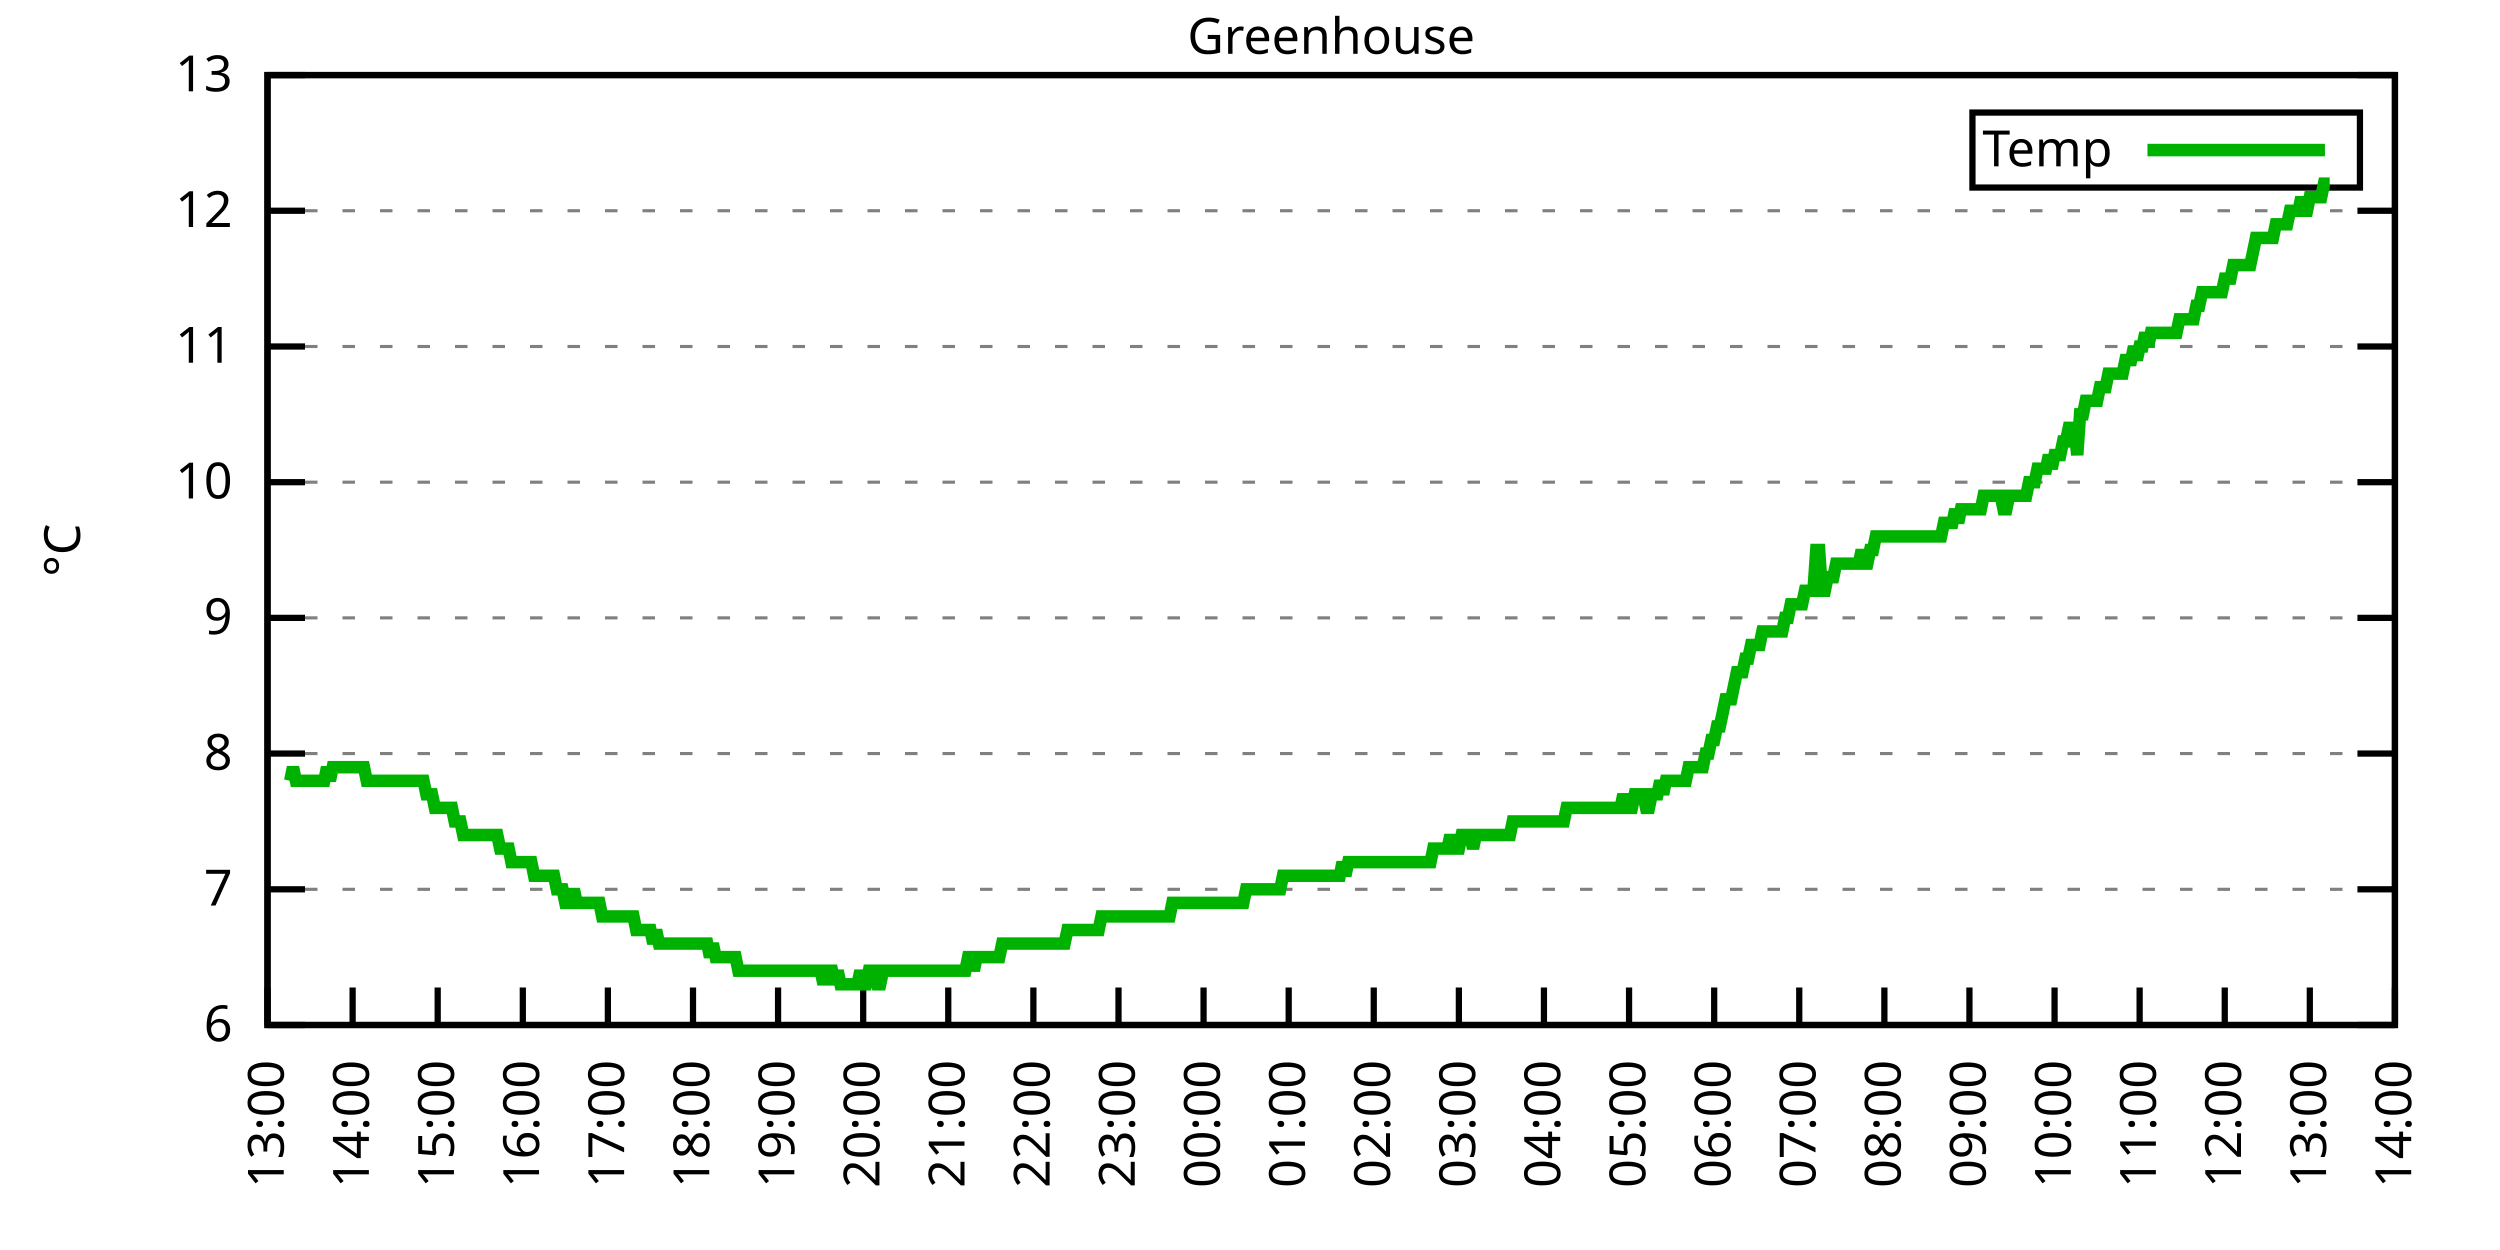
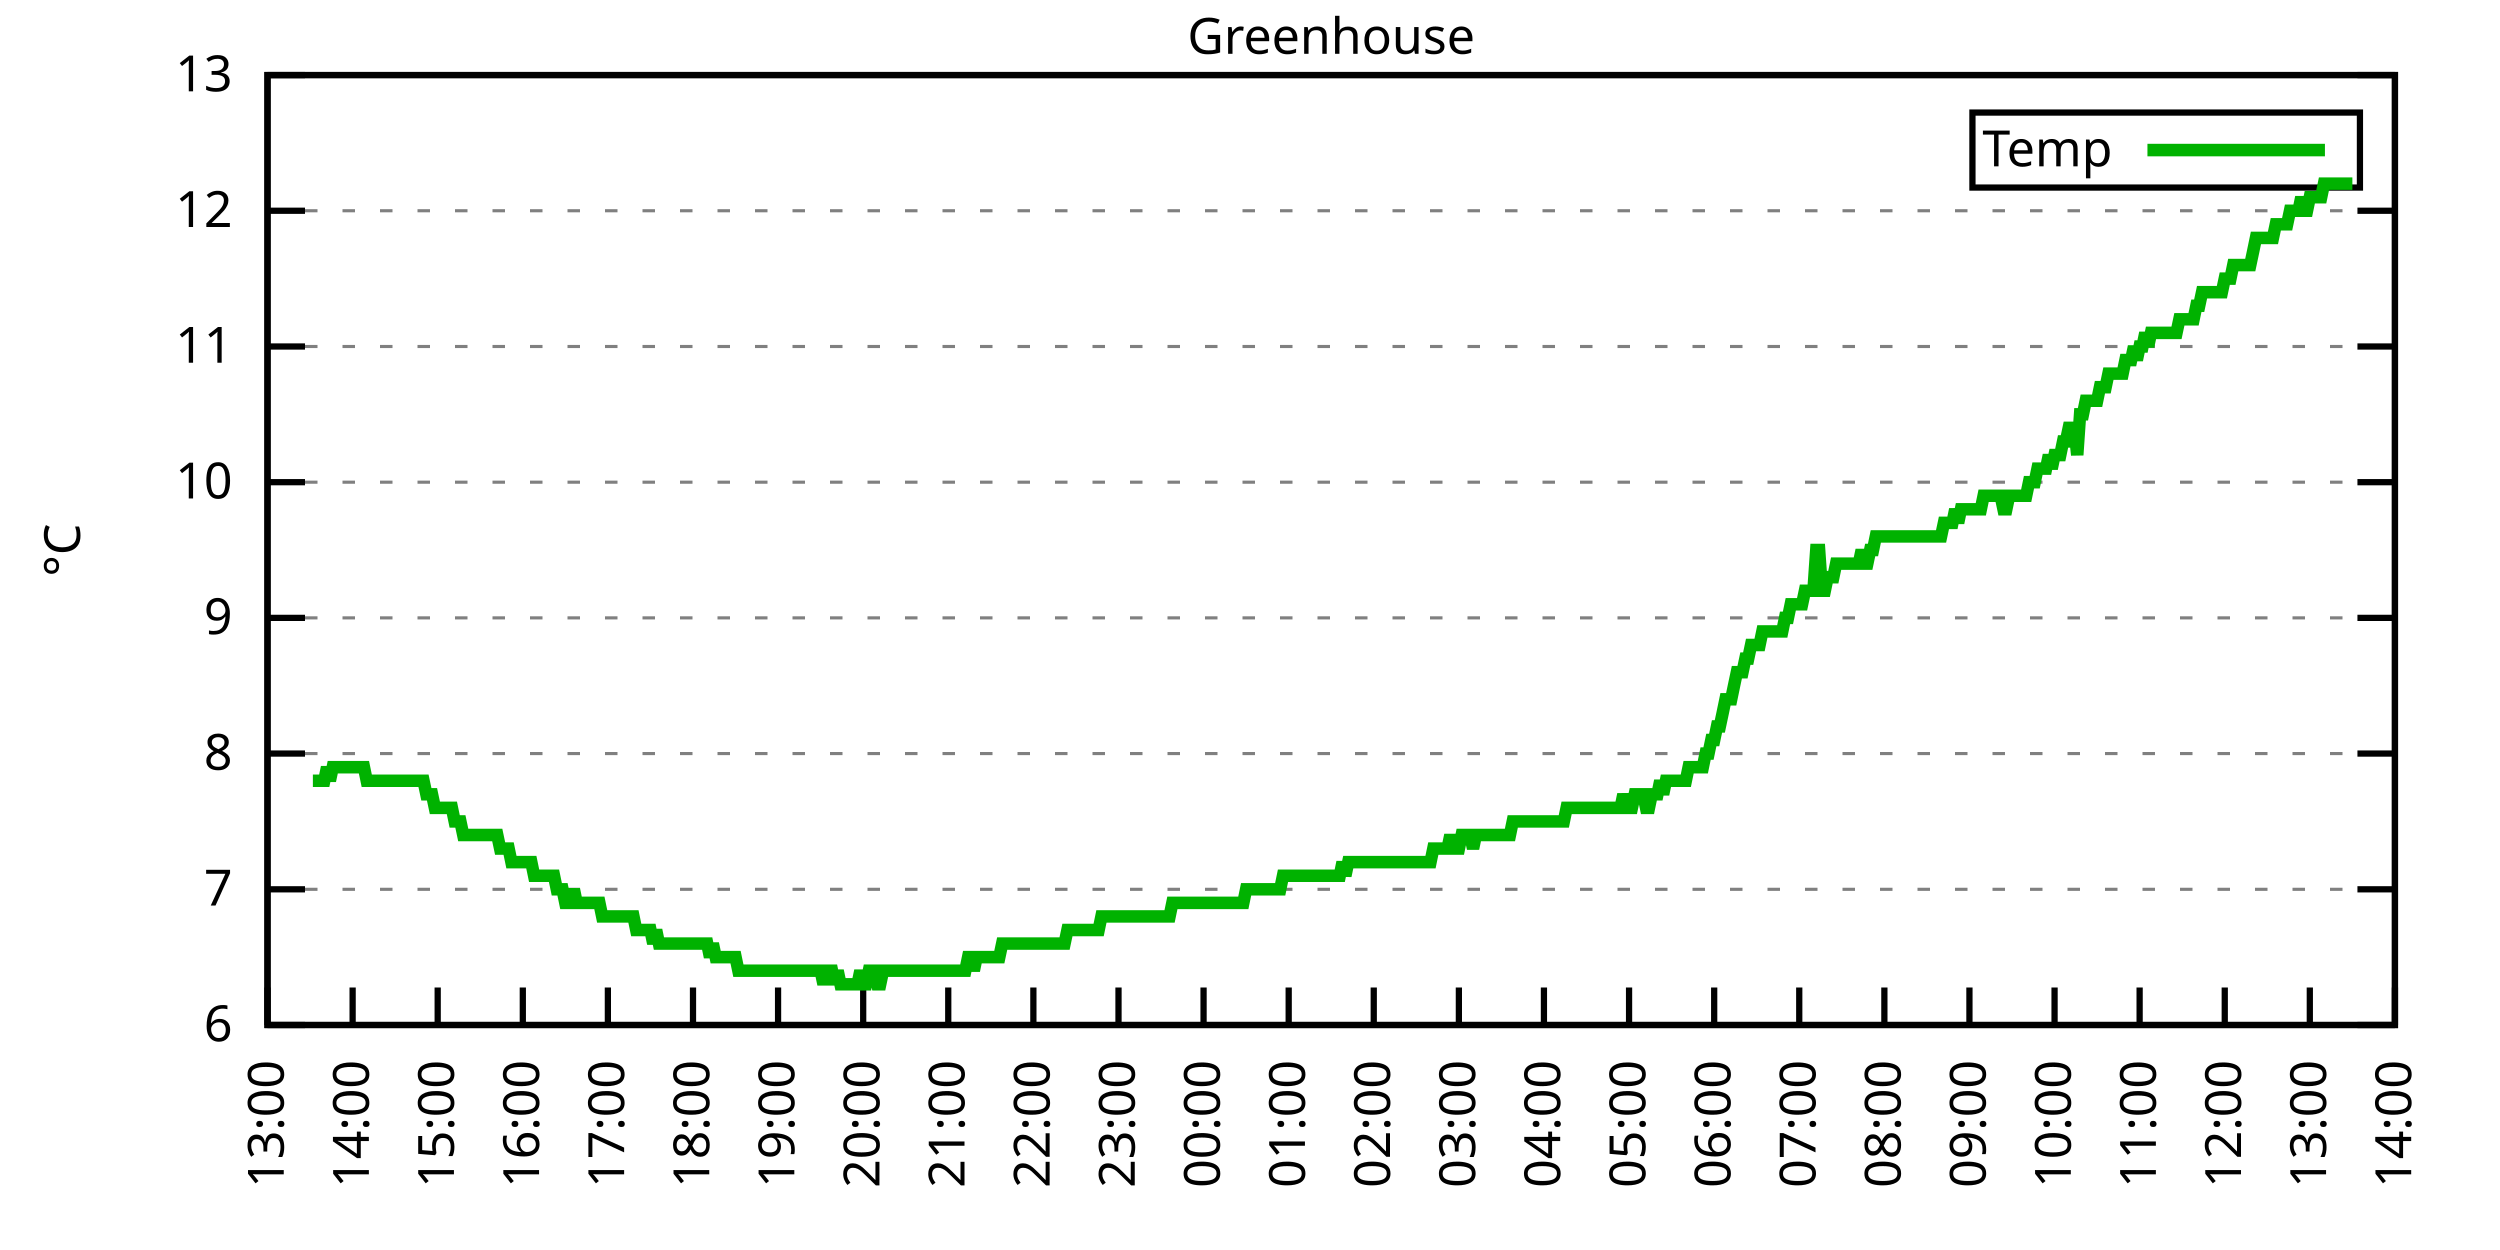
<svg xmlns="http://www.w3.org/2000/svg" xmlns:xlink="http://www.w3.org/1999/xlink" width="400" height="200" viewBox="0 0 400 200">
  <g id="gnuplot_canvas">
    <rect x="0" y="0" width="400" height="200" fill="none" />
    <defs>
      <circle id="gpDot" r="0.5" stroke-width="0.5" stroke="currentColor" />
      <path id="gpPt0" stroke-width="0.333" stroke="currentColor" d="M-1,0 h2 M0,-1 v2" />
      <path id="gpPt1" stroke-width="0.333" stroke="currentColor" d="M-1,-1 L1,1 M1,-1 L-1,1" />
      <path id="gpPt2" stroke-width="0.333" stroke="currentColor" d="M-1,0 L1,0 M0,-1 L0,1 M-1,-1 L1,1 M-1,1 L1,-1" />
      <rect id="gpPt3" stroke-width="0.333" stroke="currentColor" x="-1" y="-1" width="2" height="2" />
      <rect id="gpPt4" stroke-width="0.333" stroke="currentColor" fill="currentColor" x="-1" y="-1" width="2" height="2" />
      <circle id="gpPt5" stroke-width="0.333" stroke="currentColor" cx="0" cy="0" r="1" />
      <use xlink:href="#gpPt5" id="gpPt6" fill="currentColor" stroke="none" />
      <path id="gpPt7" stroke-width="0.333" stroke="currentColor" d="M0,-1.33 L-1.33,0.67 L1.33,0.67 z" />
      <use xlink:href="#gpPt7" id="gpPt8" fill="currentColor" stroke="none" />
      <use xlink:href="#gpPt7" id="gpPt9" stroke="currentColor" transform="rotate(180)" />
      <use xlink:href="#gpPt9" id="gpPt10" fill="currentColor" stroke="none" />
      <use xlink:href="#gpPt3" id="gpPt11" stroke="currentColor" transform="rotate(45)" />
      <use xlink:href="#gpPt11" id="gpPt12" fill="currentColor" stroke="none" />
      <path id="gpPt13" stroke-width="0.333" stroke="currentColor" d="M0,1.330 L1.265,0.411 L0.782,-1.067 L-0.782,-1.076 L-1.265,0.411 z" />
      <use xlink:href="#gpPt13" id="gpPt14" fill="currentColor" stroke="none" />
      <filter id="textbox" filterUnits="objectBoundingBox" x="0" y="0" height="1" width="1">
        <feFlood flood-color="white" flood-opacity="1" result="bgnd" />
        <feComposite in="SourceGraphic" in2="bgnd" operator="atop" />
      </filter>
      <filter id="greybox" filterUnits="objectBoundingBox" x="0" y="0" height="1" width="1">
        <feFlood flood-color="lightgrey" flood-opacity="1" result="grey" />
        <feComposite in="SourceGraphic" in2="grey" operator="atop" />
      </filter>
    </defs>
    <g fill="none" color="white" stroke="currentColor" stroke-width="1.00" stroke-linecap="butt" stroke-linejoin="miter">
</g>
    <g fill="none" color="black" stroke="currentColor" stroke-width="1.00" stroke-linecap="butt" stroke-linejoin="miter">
      <g stroke="none" shape-rendering="crispEdges">
        <polygon fill="rgb(255, 255, 255)" points="42.80,164.00 383.18,164.00 383.18,12.02 42.80,12.02 " />
      </g>
    </g>
    <g fill="none" color="black" stroke="currentColor" stroke-width="1.00" stroke-linecap="butt" stroke-linejoin="miter">
</g>
    <g fill="none" color="black" stroke="black" stroke-width="0.50" stroke-linecap="butt" stroke-linejoin="miter">
</g>
    <g fill="none" color="gray" stroke="currentColor" stroke-width="0.50" stroke-linecap="butt" stroke-linejoin="miter">
      <path stroke="gray" stroke-dasharray="2,4" class="gridline" d="M42.80,164.00 L383.19,164.00  " />
    </g>
    <g fill="none" color="gray" stroke="gray" stroke-width="1.00" stroke-linecap="butt" stroke-linejoin="miter">
</g>
    <g fill="none" color="black" stroke="currentColor" stroke-width="1.00" stroke-linecap="butt" stroke-linejoin="miter">
      <path stroke="black" d="M42.80,164.00 L48.80,164.00 M383.19,164.00 L377.19,164.00  " />
      <g transform="translate(37.20,166.60)" stroke="none" fill="black" font-family="Sans" font-size="8.00" text-anchor="end">
        <text>
          <tspan font-family="Sans"> 6</tspan>
        </text>
      </g>
    </g>
    <g fill="none" color="black" stroke="currentColor" stroke-width="1.00" stroke-linecap="butt" stroke-linejoin="miter">
</g>
    <g fill="none" color="black" stroke="black" stroke-width="0.50" stroke-linecap="butt" stroke-linejoin="miter">
</g>
    <g fill="none" color="gray" stroke="currentColor" stroke-width="0.50" stroke-linecap="butt" stroke-linejoin="miter">
      <path stroke="gray" stroke-dasharray="2,4" class="gridline" d="M42.80,142.29 L383.19,142.29  " />
    </g>
    <g fill="none" color="gray" stroke="gray" stroke-width="1.00" stroke-linecap="butt" stroke-linejoin="miter">
</g>
    <g fill="none" color="black" stroke="currentColor" stroke-width="1.00" stroke-linecap="butt" stroke-linejoin="miter">
      <path stroke="black" d="M42.80,142.29 L48.80,142.29 M383.19,142.29 L377.19,142.29  " />
      <g transform="translate(37.20,144.89)" stroke="none" fill="black" font-family="Sans" font-size="8.00" text-anchor="end">
        <text>
          <tspan font-family="Sans"> 7</tspan>
        </text>
      </g>
    </g>
    <g fill="none" color="black" stroke="currentColor" stroke-width="1.00" stroke-linecap="butt" stroke-linejoin="miter">
</g>
    <g fill="none" color="black" stroke="black" stroke-width="0.50" stroke-linecap="butt" stroke-linejoin="miter">
</g>
    <g fill="none" color="gray" stroke="currentColor" stroke-width="0.50" stroke-linecap="butt" stroke-linejoin="miter">
      <path stroke="gray" stroke-dasharray="2,4" class="gridline" d="M42.80,120.57 L383.19,120.57  " />
    </g>
    <g fill="none" color="gray" stroke="gray" stroke-width="1.00" stroke-linecap="butt" stroke-linejoin="miter">
</g>
    <g fill="none" color="black" stroke="currentColor" stroke-width="1.00" stroke-linecap="butt" stroke-linejoin="miter">
      <path stroke="black" d="M42.80,120.57 L48.80,120.57 M383.19,120.57 L377.19,120.57  " />
      <g transform="translate(37.20,123.17)" stroke="none" fill="black" font-family="Sans" font-size="8.00" text-anchor="end">
        <text>
          <tspan font-family="Sans"> 8</tspan>
        </text>
      </g>
    </g>
    <g fill="none" color="black" stroke="currentColor" stroke-width="1.00" stroke-linecap="butt" stroke-linejoin="miter">
</g>
    <g fill="none" color="black" stroke="black" stroke-width="0.50" stroke-linecap="butt" stroke-linejoin="miter">
</g>
    <g fill="none" color="gray" stroke="currentColor" stroke-width="0.50" stroke-linecap="butt" stroke-linejoin="miter">
      <path stroke="gray" stroke-dasharray="2,4" class="gridline" d="M42.80,98.86 L383.19,98.86  " />
    </g>
    <g fill="none" color="gray" stroke="gray" stroke-width="1.00" stroke-linecap="butt" stroke-linejoin="miter">
</g>
    <g fill="none" color="black" stroke="currentColor" stroke-width="1.00" stroke-linecap="butt" stroke-linejoin="miter">
      <path stroke="black" d="M42.80,98.86 L48.80,98.86 M383.19,98.86 L377.19,98.86  " />
      <g transform="translate(37.20,101.46)" stroke="none" fill="black" font-family="Sans" font-size="8.00" text-anchor="end">
        <text>
          <tspan font-family="Sans"> 9</tspan>
        </text>
      </g>
    </g>
    <g fill="none" color="black" stroke="currentColor" stroke-width="1.00" stroke-linecap="butt" stroke-linejoin="miter">
</g>
    <g fill="none" color="black" stroke="black" stroke-width="0.50" stroke-linecap="butt" stroke-linejoin="miter">
</g>
    <g fill="none" color="gray" stroke="currentColor" stroke-width="0.50" stroke-linecap="butt" stroke-linejoin="miter">
      <path stroke="gray" stroke-dasharray="2,4" class="gridline" d="M42.80,77.15 L383.19,77.15  " />
    </g>
    <g fill="none" color="gray" stroke="gray" stroke-width="1.00" stroke-linecap="butt" stroke-linejoin="miter">
</g>
    <g fill="none" color="black" stroke="currentColor" stroke-width="1.00" stroke-linecap="butt" stroke-linejoin="miter">
      <path stroke="black" d="M42.80,77.15 L48.80,77.15 M383.19,77.15 L377.19,77.15  " />
      <g transform="translate(37.20,79.75)" stroke="none" fill="black" font-family="Sans" font-size="8.00" text-anchor="end">
        <text>
          <tspan font-family="Sans"> 10</tspan>
        </text>
      </g>
    </g>
    <g fill="none" color="black" stroke="currentColor" stroke-width="1.00" stroke-linecap="butt" stroke-linejoin="miter">
</g>
    <g fill="none" color="black" stroke="black" stroke-width="0.50" stroke-linecap="butt" stroke-linejoin="miter">
</g>
    <g fill="none" color="gray" stroke="currentColor" stroke-width="0.50" stroke-linecap="butt" stroke-linejoin="miter">
      <path stroke="gray" stroke-dasharray="2,4" class="gridline" d="M42.80,55.44 L383.19,55.44  " />
    </g>
    <g fill="none" color="gray" stroke="gray" stroke-width="1.00" stroke-linecap="butt" stroke-linejoin="miter">
</g>
    <g fill="none" color="black" stroke="currentColor" stroke-width="1.00" stroke-linecap="butt" stroke-linejoin="miter">
      <path stroke="black" d="M42.80,55.44 L48.80,55.44 M383.19,55.44 L377.19,55.44  " />
      <g transform="translate(37.20,58.04)" stroke="none" fill="black" font-family="Sans" font-size="8.00" text-anchor="end">
        <text>
          <tspan font-family="Sans"> 11</tspan>
        </text>
      </g>
    </g>
    <g fill="none" color="black" stroke="currentColor" stroke-width="1.00" stroke-linecap="butt" stroke-linejoin="miter">
</g>
    <g fill="none" color="black" stroke="black" stroke-width="0.50" stroke-linecap="butt" stroke-linejoin="miter">
</g>
    <g fill="none" color="gray" stroke="currentColor" stroke-width="0.50" stroke-linecap="butt" stroke-linejoin="miter">
      <path stroke="gray" stroke-dasharray="2,4" class="gridline" d="M42.80,33.72 L383.19,33.72  " />
    </g>
    <g fill="none" color="gray" stroke="gray" stroke-width="1.00" stroke-linecap="butt" stroke-linejoin="miter">
</g>
    <g fill="none" color="black" stroke="currentColor" stroke-width="1.00" stroke-linecap="butt" stroke-linejoin="miter">
      <path stroke="black" d="M42.80,33.72 L48.80,33.72 M383.19,33.72 L377.19,33.72  " />
      <g transform="translate(37.20,36.32)" stroke="none" fill="black" font-family="Sans" font-size="8.00" text-anchor="end">
        <text>
          <tspan font-family="Sans"> 12</tspan>
        </text>
      </g>
    </g>
    <g fill="none" color="black" stroke="currentColor" stroke-width="1.00" stroke-linecap="butt" stroke-linejoin="miter">
</g>
    <g fill="none" color="black" stroke="black" stroke-width="0.50" stroke-linecap="butt" stroke-linejoin="miter">
</g>
    <g fill="none" color="gray" stroke="currentColor" stroke-width="0.50" stroke-linecap="butt" stroke-linejoin="miter">
      <path stroke="gray" stroke-dasharray="2,4" class="gridline" d="M42.80,12.01 L383.19,12.01  " />
    </g>
    <g fill="none" color="gray" stroke="gray" stroke-width="1.00" stroke-linecap="butt" stroke-linejoin="miter">
</g>
    <g fill="none" color="black" stroke="currentColor" stroke-width="1.00" stroke-linecap="butt" stroke-linejoin="miter">
      <path stroke="black" d="M42.80,12.01 L48.80,12.01 M383.19,12.01 L377.19,12.01  " />
      <g transform="translate(37.20,14.61)" stroke="none" fill="black" font-family="Sans" font-size="8.00" text-anchor="end">
        <text>
          <tspan font-family="Sans"> 13</tspan>
        </text>
      </g>
    </g>
    <g fill="none" color="black" stroke="currentColor" stroke-width="1.00" stroke-linecap="butt" stroke-linejoin="miter">
      <path stroke="black" d="M42.80,164.00 L42.80,158.00  " />
      <g transform="translate(45.40,169.60) rotate(270.00)" stroke="none" fill="black" font-family="Sans" font-size="8.00" text-anchor="end">
        <text>
          <tspan font-family="Sans">13:00</tspan>
        </text>
      </g>
    </g>
    <g fill="none" color="black" stroke="currentColor" stroke-width="1.00" stroke-linecap="butt" stroke-linejoin="miter">
      <path stroke="black" d="M56.42,164.00 L56.42,158.00  " />
      <g transform="translate(59.02,169.60) rotate(270.00)" stroke="none" fill="black" font-family="Sans" font-size="8.00" text-anchor="end">
        <text>
          <tspan font-family="Sans">14:00</tspan>
        </text>
      </g>
    </g>
    <g fill="none" color="black" stroke="currentColor" stroke-width="1.00" stroke-linecap="butt" stroke-linejoin="miter">
      <path stroke="black" d="M70.03,164.00 L70.03,158.00  " />
      <g transform="translate(72.63,169.60) rotate(270.00)" stroke="none" fill="black" font-family="Sans" font-size="8.00" text-anchor="end">
        <text>
          <tspan font-family="Sans">15:00</tspan>
        </text>
      </g>
    </g>
    <g fill="none" color="black" stroke="currentColor" stroke-width="1.00" stroke-linecap="butt" stroke-linejoin="miter">
      <path stroke="black" d="M83.65,164.00 L83.65,158.00  " />
      <g transform="translate(86.25,169.60) rotate(270.00)" stroke="none" fill="black" font-family="Sans" font-size="8.00" text-anchor="end">
        <text>
          <tspan font-family="Sans">16:00</tspan>
        </text>
      </g>
    </g>
    <g fill="none" color="black" stroke="currentColor" stroke-width="1.00" stroke-linecap="butt" stroke-linejoin="miter">
      <path stroke="black" d="M97.26,164.00 L97.26,158.00  " />
      <g transform="translate(99.86,169.60) rotate(270.00)" stroke="none" fill="black" font-family="Sans" font-size="8.00" text-anchor="end">
        <text>
          <tspan font-family="Sans">17:00</tspan>
        </text>
      </g>
    </g>
    <g fill="none" color="black" stroke="currentColor" stroke-width="1.00" stroke-linecap="butt" stroke-linejoin="miter">
      <path stroke="black" d="M110.88,164.00 L110.88,158.00  " />
      <g transform="translate(113.48,169.60) rotate(270.00)" stroke="none" fill="black" font-family="Sans" font-size="8.00" text-anchor="end">
        <text>
          <tspan font-family="Sans">18:00</tspan>
        </text>
      </g>
    </g>
    <g fill="none" color="black" stroke="currentColor" stroke-width="1.00" stroke-linecap="butt" stroke-linejoin="miter">
      <path stroke="black" d="M124.49,164.00 L124.49,158.00  " />
      <g transform="translate(127.09,169.60) rotate(270.00)" stroke="none" fill="black" font-family="Sans" font-size="8.00" text-anchor="end">
        <text>
          <tspan font-family="Sans">19:00</tspan>
        </text>
      </g>
    </g>
    <g fill="none" color="black" stroke="currentColor" stroke-width="1.00" stroke-linecap="butt" stroke-linejoin="miter">
      <path stroke="black" d="M138.11,164.00 L138.11,158.00  " />
      <g transform="translate(140.71,169.60) rotate(270.00)" stroke="none" fill="black" font-family="Sans" font-size="8.00" text-anchor="end">
        <text>
          <tspan font-family="Sans">20:00</tspan>
        </text>
      </g>
    </g>
    <g fill="none" color="black" stroke="currentColor" stroke-width="1.00" stroke-linecap="butt" stroke-linejoin="miter">
      <path stroke="black" d="M151.72,164.00 L151.72,158.00  " />
      <g transform="translate(154.32,169.60) rotate(270.00)" stroke="none" fill="black" font-family="Sans" font-size="8.00" text-anchor="end">
        <text>
          <tspan font-family="Sans">21:00</tspan>
        </text>
      </g>
    </g>
    <g fill="none" color="black" stroke="currentColor" stroke-width="1.00" stroke-linecap="butt" stroke-linejoin="miter">
      <path stroke="black" d="M165.34,164.00 L165.34,158.00  " />
      <g transform="translate(167.94,169.60) rotate(270.00)" stroke="none" fill="black" font-family="Sans" font-size="8.00" text-anchor="end">
        <text>
          <tspan font-family="Sans">22:00</tspan>
        </text>
      </g>
    </g>
    <g fill="none" color="black" stroke="currentColor" stroke-width="1.00" stroke-linecap="butt" stroke-linejoin="miter">
      <path stroke="black" d="M178.96,164.00 L178.96,158.00  " />
      <g transform="translate(181.56,169.60) rotate(270.00)" stroke="none" fill="black" font-family="Sans" font-size="8.00" text-anchor="end">
        <text>
          <tspan font-family="Sans">23:00</tspan>
        </text>
      </g>
    </g>
    <g fill="none" color="black" stroke="currentColor" stroke-width="1.00" stroke-linecap="butt" stroke-linejoin="miter">
      <path stroke="black" d="M192.57,164.00 L192.57,158.00  " />
      <g transform="translate(195.17,169.60) rotate(270.00)" stroke="none" fill="black" font-family="Sans" font-size="8.00" text-anchor="end">
        <text>
          <tspan font-family="Sans">00:00</tspan>
        </text>
      </g>
    </g>
    <g fill="none" color="black" stroke="currentColor" stroke-width="1.00" stroke-linecap="butt" stroke-linejoin="miter">
      <path stroke="black" d="M206.19,164.00 L206.19,158.00  " />
      <g transform="translate(208.79,169.60) rotate(270.00)" stroke="none" fill="black" font-family="Sans" font-size="8.00" text-anchor="end">
        <text>
          <tspan font-family="Sans">01:00</tspan>
        </text>
      </g>
    </g>
    <g fill="none" color="black" stroke="currentColor" stroke-width="1.00" stroke-linecap="butt" stroke-linejoin="miter">
      <path stroke="black" d="M219.80,164.00 L219.80,158.00  " />
      <g transform="translate(222.40,169.60) rotate(270.00)" stroke="none" fill="black" font-family="Sans" font-size="8.00" text-anchor="end">
        <text>
          <tspan font-family="Sans">02:00</tspan>
        </text>
      </g>
    </g>
    <g fill="none" color="black" stroke="currentColor" stroke-width="1.00" stroke-linecap="butt" stroke-linejoin="miter">
      <path stroke="black" d="M233.42,164.00 L233.42,158.00  " />
      <g transform="translate(236.02,169.60) rotate(270.00)" stroke="none" fill="black" font-family="Sans" font-size="8.00" text-anchor="end">
        <text>
          <tspan font-family="Sans">03:00</tspan>
        </text>
      </g>
    </g>
    <g fill="none" color="black" stroke="currentColor" stroke-width="1.00" stroke-linecap="butt" stroke-linejoin="miter">
      <path stroke="black" d="M247.03,164.00 L247.03,158.00  " />
      <g transform="translate(249.63,169.60) rotate(270.00)" stroke="none" fill="black" font-family="Sans" font-size="8.00" text-anchor="end">
        <text>
          <tspan font-family="Sans">04:00</tspan>
        </text>
      </g>
    </g>
    <g fill="none" color="black" stroke="currentColor" stroke-width="1.00" stroke-linecap="butt" stroke-linejoin="miter">
      <path stroke="black" d="M260.65,164.00 L260.65,158.00  " />
      <g transform="translate(263.25,169.60) rotate(270.00)" stroke="none" fill="black" font-family="Sans" font-size="8.00" text-anchor="end">
        <text>
          <tspan font-family="Sans">05:00</tspan>
        </text>
      </g>
    </g>
    <g fill="none" color="black" stroke="currentColor" stroke-width="1.00" stroke-linecap="butt" stroke-linejoin="miter">
      <path stroke="black" d="M274.27,164.00 L274.27,158.00  " />
      <g transform="translate(276.87,169.60) rotate(270.00)" stroke="none" fill="black" font-family="Sans" font-size="8.00" text-anchor="end">
        <text>
          <tspan font-family="Sans">06:00</tspan>
        </text>
      </g>
    </g>
    <g fill="none" color="black" stroke="currentColor" stroke-width="1.00" stroke-linecap="butt" stroke-linejoin="miter">
      <path stroke="black" d="M287.88,164.00 L287.88,158.00  " />
      <g transform="translate(290.48,169.60) rotate(270.00)" stroke="none" fill="black" font-family="Sans" font-size="8.00" text-anchor="end">
        <text>
          <tspan font-family="Sans">07:00</tspan>
        </text>
      </g>
    </g>
    <g fill="none" color="black" stroke="currentColor" stroke-width="1.00" stroke-linecap="butt" stroke-linejoin="miter">
      <path stroke="black" d="M301.50,164.00 L301.50,158.00  " />
      <g transform="translate(304.10,169.60) rotate(270.00)" stroke="none" fill="black" font-family="Sans" font-size="8.00" text-anchor="end">
        <text>
          <tspan font-family="Sans">08:00</tspan>
        </text>
      </g>
    </g>
    <g fill="none" color="black" stroke="currentColor" stroke-width="1.00" stroke-linecap="butt" stroke-linejoin="miter">
      <path stroke="black" d="M315.11,164.00 L315.11,158.00  " />
      <g transform="translate(317.71,169.60) rotate(270.00)" stroke="none" fill="black" font-family="Sans" font-size="8.00" text-anchor="end">
        <text>
          <tspan font-family="Sans">09:00</tspan>
        </text>
      </g>
    </g>
    <g fill="none" color="black" stroke="currentColor" stroke-width="1.00" stroke-linecap="butt" stroke-linejoin="miter">
      <path stroke="black" d="M328.73,164.00 L328.73,158.00  " />
      <g transform="translate(331.33,169.60) rotate(270.00)" stroke="none" fill="black" font-family="Sans" font-size="8.00" text-anchor="end">
        <text>
          <tspan font-family="Sans">10:00</tspan>
        </text>
      </g>
    </g>
    <g fill="none" color="black" stroke="currentColor" stroke-width="1.00" stroke-linecap="butt" stroke-linejoin="miter">
      <path stroke="black" d="M342.34,164.00 L342.34,158.00  " />
      <g transform="translate(344.94,169.60) rotate(270.00)" stroke="none" fill="black" font-family="Sans" font-size="8.00" text-anchor="end">
        <text>
          <tspan font-family="Sans">11:00</tspan>
        </text>
      </g>
    </g>
    <g fill="none" color="black" stroke="currentColor" stroke-width="1.00" stroke-linecap="butt" stroke-linejoin="miter">
      <path stroke="black" d="M355.96,164.00 L355.96,158.00  " />
      <g transform="translate(358.56,169.60) rotate(270.00)" stroke="none" fill="black" font-family="Sans" font-size="8.00" text-anchor="end">
        <text>
          <tspan font-family="Sans">12:00</tspan>
        </text>
      </g>
    </g>
    <g fill="none" color="black" stroke="currentColor" stroke-width="1.00" stroke-linecap="butt" stroke-linejoin="miter">
      <path stroke="black" d="M369.57,164.00 L369.57,158.00  " />
      <g transform="translate(372.17,169.60) rotate(270.00)" stroke="none" fill="black" font-family="Sans" font-size="8.00" text-anchor="end">
        <text>
          <tspan font-family="Sans">13:00</tspan>
        </text>
      </g>
    </g>
    <g fill="none" color="black" stroke="currentColor" stroke-width="1.00" stroke-linecap="butt" stroke-linejoin="miter">
      <path stroke="black" d="M383.19,164.00 L383.19,158.00  " />
      <g transform="translate(385.79,169.60) rotate(270.00)" stroke="none" fill="black" font-family="Sans" font-size="8.00" text-anchor="end">
        <text>
          <tspan font-family="Sans">14:00</tspan>
        </text>
      </g>
    </g>
    <g fill="none" color="black" stroke="currentColor" stroke-width="1.00" stroke-linecap="butt" stroke-linejoin="miter">
</g>
    <g fill="none" color="black" stroke="currentColor" stroke-width="1.00" stroke-linecap="butt" stroke-linejoin="miter">
      <path stroke="black" d="M42.80,12.01 L42.80,164.00 L383.19,164.00 L383.19,12.01 L42.80,12.01 Z  " />
    </g>
    <g fill="none" color="black" stroke="currentColor" stroke-width="1.00" stroke-linecap="butt" stroke-linejoin="miter">
</g>
    <g fill="none" color="black" stroke="currentColor" stroke-width="1.00" stroke-linecap="butt" stroke-linejoin="miter">
      <path stroke="black" d="M315.59,30.01 L315.59,18.01 L377.59,18.01 L377.59,30.01 L315.59,30.01 Z  " />
    </g>
    <g id="Greenhouse_plot_1">
      <g fill="none" color="white" stroke="black" stroke-width="2.00" stroke-linecap="butt" stroke-linejoin="miter">
</g>
      <g fill="none" color="black" stroke="currentColor" stroke-width="2.00" stroke-linecap="butt" stroke-linejoin="miter">
        <g transform="translate(337.99,26.61)" stroke="none" fill="black" font-family="Sans" font-size="8.00" text-anchor="end">
          <text>
            <tspan font-family="Sans">Temp</tspan>
          </text>
        </g>
      </g>
      <g fill="none" color="black" stroke="currentColor" stroke-width="2.00" stroke-linecap="butt" stroke-linejoin="miter">
-         <path stroke="rgb(  0, 178,   0)" d="M343.59,24.01 L371.99,24.01 M46.43,124.92 L46.88,122.75 L47.34,124.92 L47.79,124.92 L48.25,124.92 L48.70,124.92   L49.15,124.92 L49.61,124.92 L50.06,124.92 L50.52,124.92 L50.97,124.92 L51.42,124.92 L51.88,124.92 L52.33,122.75   L52.78,124.92 L53.24,122.75 L53.69,122.75 L54.15,122.75 L54.60,122.75 L55.05,122.75 L55.51,122.75 L55.96,122.75   L56.42,122.75 L56.87,122.75 L57.32,122.75 L57.78,122.75 L58.23,122.75 L58.68,124.92 L59.14,124.92 L59.59,124.92   L60.05,124.92 L60.50,124.92 L60.95,124.92 L61.41,124.92 L61.86,124.92 L62.32,124.92 L62.77,124.92 L63.22,124.92   L63.68,124.92 L64.13,124.92 L64.58,124.92 L65.04,124.92 L65.49,124.92 L65.95,124.92 L66.40,124.92 L66.85,124.92   L67.31,124.92 L67.76,124.92 L68.22,127.09 L68.67,127.09 L69.12,127.09 L69.58,129.26 L70.03,129.26 L70.49,129.26   L70.94,129.26 L71.39,129.26 L71.85,129.26 L72.30,129.26 L72.75,131.43 L73.21,131.43 L73.66,131.43 L74.12,133.60   L74.57,133.60 L75.02,133.60 L75.48,133.60 L75.93,133.60 L76.39,133.60 L76.84,133.60 L77.29,133.60 L77.75,133.60   L78.20,133.60 L78.65,133.60 L79.11,133.60 L79.56,133.60 L80.02,135.77 L80.47,135.77 L80.92,135.77 L81.38,135.77   L81.83,137.94 L82.29,137.94 L82.74,137.94 L83.19,137.94 L83.65,137.94 L84.10,137.94 L84.55,137.94 L85.01,137.94   L85.46,140.12 L85.92,140.12 L86.37,140.12 L86.82,140.12 L87.28,140.12 L87.73,140.12 L88.19,140.12 L88.64,140.12   L89.09,142.29 L89.55,142.29 L90.00,142.29 L90.45,144.46 L90.91,144.46 L91.36,144.46 L91.82,142.29 L92.27,144.46   L92.72,144.46 L93.18,144.46 L93.63,144.46 L94.09,144.46 L94.54,144.46 L94.99,144.46 L95.45,144.46 L95.90,144.46   L96.35,146.63 L96.81,146.63 L97.26,146.63 L97.72,146.63 L98.17,146.63 L98.62,146.63 L99.08,146.63 L99.53,146.63   L99.99,146.63 L100.44,146.63 L100.89,146.63 L101.35,146.63 L101.80,148.80 L102.25,148.80 L102.71,148.80 L103.16,148.80   L103.62,148.80 L104.07,148.80 L104.52,150.97 L104.98,148.80 L105.43,150.97 L105.89,150.97 L106.34,150.97 L106.79,150.97   L107.25,150.97 L107.70,150.97 L108.15,150.97 L108.61,150.97 L109.06,150.97 L109.52,150.97 L109.97,150.97 L110.42,150.97   L110.88,150.97 L111.33,150.97 L111.79,150.97 L112.24,150.97 L112.69,150.97 L113.15,150.97 L113.60,153.14 L114.05,150.97   L114.51,153.14 L114.96,153.14 L115.42,153.14 L115.87,153.14 L116.32,153.14 L116.78,153.14 L117.23,153.14 L117.69,153.14   L118.14,155.31 L118.59,155.31 L119.05,155.31 L119.50,155.31 L119.96,155.31 L120.41,155.31 L120.86,155.31 L121.32,155.31   L121.77,155.31 L122.22,155.31 L122.68,155.31 L123.13,155.31 L123.59,155.31 L124.04,155.31 L124.49,155.31 L124.95,155.31   L125.40,155.31 L125.86,155.31 L126.31,155.31 L126.76,155.31 L127.22,155.31 L127.67,155.31 L128.12,155.31 L128.58,155.31   L129.03,155.31 L129.49,155.31 L129.94,155.31 L130.39,155.31 L130.85,155.31 L131.30,155.31 L131.76,157.49 L132.21,155.31   L132.66,155.31 L133.12,155.31 L133.57,157.49 L134.02,155.31 L134.48,157.49 L135.39,157.49 L135.84,157.49 L136.29,157.49   L136.75,157.49 L137.20,157.49 L137.66,155.31 L138.11,157.49 L138.56,157.49 L139.02,155.31 L139.47,155.31 L139.92,155.31   L140.38,157.49 L140.83,157.49 L141.29,155.31 L141.74,155.31 L142.19,155.31 L142.65,155.31 L143.10,155.31 L143.56,155.31   L144.01,155.31 L144.46,155.31 L144.92,155.31 L145.37,155.31 L145.82,155.31 L146.28,155.31 L146.73,155.31 L147.19,155.31   L147.64,155.31 L148.09,155.31 L148.55,155.31 L149.00,155.31 L149.46,155.31 L149.91,155.31 L150.36,155.31 L150.82,155.31   L151.27,155.31 L151.72,155.31 L152.18,155.31 L152.63,155.31 L153.09,155.31 L153.54,155.31 L153.99,155.31 L154.45,155.31   L154.90,153.14 L155.36,153.14 L155.81,155.31 L156.26,153.14 L156.72,153.14 L157.17,153.14 L157.62,153.14 L158.08,153.14   L158.53,153.14 L158.99,153.14 L159.44,153.14 L159.89,153.14 L160.35,150.97 L160.80,150.97 L161.26,150.97 L161.71,150.97   L162.16,150.97 L162.62,150.97 L163.07,150.97 L163.52,150.97 L163.98,150.97 L164.43,150.97 L164.89,150.97 L165.34,150.97   L165.79,150.97 L166.25,150.97 L166.70,150.97 L167.16,150.97 L167.61,150.97 L168.06,150.97 L168.52,150.97 L168.97,150.97   L169.43,150.97 L169.88,150.97 L170.33,150.97 L170.79,148.80 L171.24,148.80 L171.69,148.80 L172.15,148.80 L172.60,148.80   L173.06,148.80 L173.51,148.80 L173.96,148.80 L174.42,148.80 L174.87,148.80 L175.33,148.80 L175.78,148.80 L176.23,146.63   L176.69,146.63 L177.14,146.63 L177.59,146.63 L178.05,146.63 L178.50,146.63 L178.96,146.63 L179.41,146.63 L179.86,146.63   L180.32,146.63 L180.77,146.63 L181.23,146.63 L181.68,146.63 L182.13,146.63 L182.59,146.63 L183.04,146.63 L183.49,146.63   L183.95,146.63 L184.40,146.63 L184.86,146.63 L185.31,146.63 L185.76,146.63 L186.22,146.63 L186.67,146.63 L187.13,146.63   L187.58,144.46 L188.03,144.46 L188.49,144.46 L188.94,144.46 L189.39,144.46 L189.85,144.46 L190.30,144.46 L190.76,144.46   L191.21,144.46 L191.66,144.46 L192.12,144.46 L192.57,144.46 L193.03,144.46 L193.48,144.46 L193.93,144.46 L194.39,144.46   L194.84,144.46 L195.29,144.46 L195.75,144.46 L196.20,144.46 L196.66,144.46 L197.11,144.46 L197.56,144.46 L198.02,144.46   L198.47,144.46 L198.93,144.46 L199.38,142.29 L199.83,142.29 L200.29,142.29 L200.74,142.29 L201.19,142.29 L201.65,142.29   L202.10,142.29 L202.56,142.29 L203.01,142.29 L203.46,142.29 L203.92,142.29 L204.37,142.29 L204.83,142.29 L205.28,140.12   L205.73,140.12 L206.19,140.12 L206.64,140.12 L207.09,140.12 L207.55,140.12 L208.00,140.12 L208.46,140.12 L208.91,140.12   L209.36,140.12 L209.82,140.12 L210.27,140.12 L210.73,140.12 L211.18,140.12 L211.63,140.12 L212.09,140.12 L212.54,140.12   L213.00,140.12 L213.45,140.12 L213.90,140.12 L214.36,140.12 L214.81,137.94 L215.26,140.12 L215.72,137.94 L216.17,137.94   L216.63,137.94 L217.08,137.94 L217.53,137.94 L217.99,137.94 L218.44,137.94 L218.90,137.94 L219.35,137.94 L219.80,137.94   L220.26,137.94 L220.71,137.94 L221.16,137.94 L221.62,137.94 L222.07,137.94 L222.53,137.94 L222.98,137.94 L223.43,137.94   L223.89,137.94 L224.34,137.94 L224.80,137.94 L225.25,137.94 L225.70,137.94 L226.16,137.94 L226.61,137.94 L227.06,137.94   L227.52,137.94 L227.97,137.94 L228.43,137.94 L228.88,137.94 L229.33,135.77 L229.79,135.77 L230.24,135.77 L230.70,135.77   L231.15,135.77 L231.60,135.77 L232.06,133.60 L232.51,135.77 L232.96,135.77 L233.42,135.77 L233.87,133.60 L234.33,133.60   L234.78,133.60 L235.23,133.60 L235.69,135.77 L236.14,133.60 L236.60,133.60 L237.05,133.60 L237.50,133.60 L237.96,133.60   L238.41,133.60 L238.86,133.60 L239.32,133.60 L239.77,133.60 L240.23,133.60 L240.68,133.60 L241.13,133.60 L241.59,133.60   L242.04,131.43 L242.50,131.43 L242.95,131.43 L243.40,131.43 L243.86,131.43 L244.31,131.43 L244.76,131.43 L245.22,131.43   L245.67,131.43 L246.13,131.43 L246.58,131.43 L247.03,131.43 L247.49,131.43 L247.94,131.43 L248.40,131.43 L248.85,131.43   L249.30,131.43 L249.76,131.43 L250.21,131.43 L250.66,129.26 L251.12,129.26 L251.57,129.26 L252.03,129.26 L252.48,129.26   L252.93,129.26 L253.39,129.26 L253.84,129.26 L254.30,129.26 L254.75,129.26 L255.20,129.26 L255.66,129.26 L256.11,129.26   L256.56,129.26 L257.02,129.26 L257.47,129.26 L257.93,129.26 L258.38,129.26 L258.83,129.26 L259.29,129.26 L259.74,127.09   L260.20,129.26 L260.65,129.26 L261.10,129.26 L261.56,127.09 L262.01,127.09 L262.47,127.09 L262.92,127.09 L263.37,129.26   L263.83,129.26 L264.28,127.09 L264.73,127.09 L265.19,127.09 L265.64,124.92 L266.10,127.09 L266.55,124.92 L267.00,124.92   L267.46,124.92 L267.91,124.92 L268.37,124.92 L268.82,124.92 L269.27,124.92 L269.73,124.92 L270.18,122.75 L270.63,122.75   L271.09,122.75 L271.54,122.75 L272.00,122.75 L272.45,122.75 L272.90,120.57 L273.36,120.57 L273.81,118.40 L274.27,118.40   L274.72,116.23 L275.17,116.23 L275.63,114.06 L276.08,111.89 L276.53,111.89 L276.99,111.89 L277.44,109.72 L277.90,107.55   L278.35,107.55 L278.80,107.55 L279.26,105.38 L279.71,105.38 L280.17,103.20 L280.62,103.20 L281.07,103.20 L281.53,103.20   L281.98,101.03 L282.43,101.03 L282.89,101.03 L283.34,101.03 L283.80,101.03 L284.25,101.03 L284.70,101.03 L285.16,101.03   L285.61,98.86 L286.07,98.86 L286.52,96.69 L286.97,96.69 L287.43,96.69 L287.88,96.69 L288.33,96.69 L288.79,94.52   L289.24,94.52 L289.70,94.52 L290.15,94.52 L290.60,88.00 L291.06,88.00 L291.51,94.52 L291.97,94.52 L292.42,92.35   L292.87,92.35 L293.33,92.35 L293.78,90.18 L294.23,90.18 L294.69,90.18 L295.14,90.18 L295.60,90.18 L296.05,90.18   L296.50,90.18 L296.96,90.18 L297.41,90.18 L297.87,88.00 L298.32,90.18 L298.77,90.18 L299.23,88.00 L299.68,88.00   L300.13,85.83 L300.59,85.83 L301.04,85.83 L301.50,85.83 L301.95,85.83 L302.40,85.83 L302.86,85.83 L303.31,85.83   L303.77,85.83 L304.22,85.83 L304.67,85.83 L305.13,85.83 L305.58,85.83 L306.03,85.83 L306.49,85.83 L306.94,85.83   L307.40,85.83 L307.85,85.83 L308.30,85.83 L308.76,85.83 L309.21,85.83 L309.67,85.83 L310.12,85.83 L310.57,85.83   L311.03,83.66 L311.48,83.66 L311.94,83.66 L312.39,83.66 L312.84,81.49 L313.30,83.66 L313.75,81.49 L314.20,81.49   L314.66,81.49 L315.11,81.49 L315.57,81.49 L316.02,81.49 L316.47,81.49 L316.93,81.49 L317.38,79.32 L317.84,79.32   L318.29,79.32 L318.74,79.32 L319.20,79.32 L319.65,79.32 L320.10,79.32 L320.56,81.49 L321.01,81.49 L321.47,79.32   L321.92,79.32 L322.37,79.32 L322.83,79.32 L323.28,79.32 L323.74,79.32 L324.19,79.32 L324.64,77.15 L325.10,77.15   L325.55,77.15 L326.00,74.98 L326.46,74.98 L326.91,74.98 L327.37,74.98 L327.82,72.81 L328.27,74.98 L328.73,72.81   L329.18,72.81 L329.64,72.81 L330.09,70.63 L330.54,70.63 L331.00,68.46 L331.45,68.46 L331.90,68.46 L332.36,72.81   L332.81,66.29 L333.27,66.29 L333.72,64.12 L334.17,64.12 L334.63,64.12 L335.08,64.12 L335.54,64.12 L335.99,61.95   L336.44,61.95 L336.90,61.95 L337.35,59.78 L337.80,59.78 L338.26,59.78 L338.71,59.78 L339.17,59.78 L339.62,59.78   L340.07,57.61 L340.53,57.61 L340.98,57.61 L341.44,55.44 L341.89,57.61 L342.34,55.44 L342.80,55.44 L343.25,53.26   L343.70,55.44 L344.16,53.26 L344.61,53.26 L345.07,53.26 L345.52,53.26 L345.97,53.26 L346.43,53.26 L346.88,53.26   L347.34,53.26 L347.79,53.26 L348.24,53.26 L348.70,51.09 L349.15,51.09 L349.60,51.09 L350.06,51.09 L350.51,51.09   L350.97,51.09 L351.42,48.92 L351.87,48.92 L352.33,46.75 L352.78,46.75 L353.24,46.75 L353.69,46.75 L354.14,46.75   L354.60,46.75 L355.05,46.75 L355.50,46.75 L355.96,44.58 L356.41,44.58 L356.87,44.58 L357.32,42.41 L357.77,42.41   L358.23,42.41 L358.68,42.41 L359.14,42.41 L359.59,42.41 L360.04,42.41 L360.50,40.24 L360.95,38.07 L361.41,38.07   L361.86,38.07 L362.31,38.07 L362.77,38.07 L363.22,38.07 L363.67,38.07 L364.13,35.89 L364.58,35.89 L365.04,35.89   L365.49,35.89 L365.94,35.89 L366.40,33.72 L366.85,33.72 L367.31,33.72 L367.76,33.72 L368.21,31.55 L368.67,33.72   L369.12,33.72 L369.57,31.55 L370.03,31.55 L370.48,31.55 L370.94,31.55 L371.39,31.55 L371.84,29.38 L372.30,29.38   L372.75,29.38  " />
+         <path stroke="rgb(  0, 178,   0)" d="M343.59,24.01 L371.99,24.01 M50.06,124.92 L50.52,124.92 L50.97,124.92 L51.42,124.92 L51.88,124.92 L52.33,122.75   L52.78,124.92 L53.24,122.75 L53.69,122.75 L54.15,122.75 L54.60,122.75 L55.05,122.75 L55.51,122.75 L55.96,122.75   L56.42,122.75 L56.87,122.75 L57.32,122.75 L57.78,122.75 L58.23,122.75 L58.68,124.92 L59.14,124.92 L59.59,124.92   L60.05,124.92 L60.50,124.92 L60.95,124.92 L61.41,124.92 L61.86,124.92 L62.32,124.92 L62.77,124.92 L63.22,124.92   L63.68,124.92 L64.13,124.92 L64.58,124.92 L65.04,124.92 L65.49,124.92 L65.95,124.92 L66.40,124.92 L66.85,124.92   L67.31,124.92 L67.76,124.92 L68.22,127.09 L68.67,127.09 L69.12,127.09 L69.58,129.26 L70.03,129.26 L70.49,129.26   L70.94,129.26 L71.39,129.26 L71.85,129.26 L72.30,129.26 L72.75,131.43 L73.21,131.43 L73.66,131.43 L74.12,133.60   L74.57,133.60 L75.02,133.60 L75.48,133.60 L75.93,133.60 L76.39,133.60 L76.84,133.60 L77.29,133.60 L77.75,133.60   L78.20,133.60 L78.65,133.60 L79.11,133.60 L79.56,133.60 L80.02,135.77 L80.47,135.77 L80.92,135.77 L81.38,135.77   L81.83,137.94 L82.29,137.94 L82.74,137.94 L83.19,137.94 L83.65,137.94 L84.10,137.94 L84.55,137.94 L85.01,137.94   L85.46,140.12 L85.92,140.12 L86.37,140.12 L86.82,140.12 L87.28,140.12 L87.73,140.12 L88.19,140.12 L88.64,140.12   L89.09,142.29 L89.55,142.29 L90.00,142.29 L90.45,144.46 L90.91,144.46 L91.36,144.46 L91.82,142.29 L92.27,144.46   L92.72,144.46 L93.18,144.46 L93.63,144.46 L94.09,144.46 L94.54,144.46 L94.99,144.46 L95.45,144.46 L95.90,144.46   L96.35,146.63 L96.81,146.63 L97.26,146.63 L97.72,146.63 L98.17,146.63 L98.62,146.63 L99.08,146.63 L99.53,146.63   L99.99,146.63 L100.44,146.63 L100.89,146.63 L101.35,146.63 L101.80,148.80 L102.25,148.80 L102.71,148.80 L103.16,148.80   L103.62,148.80 L104.07,148.80 L104.52,150.97 L104.98,148.80 L105.43,150.97 L105.89,150.97 L106.34,150.97 L106.79,150.97   L107.25,150.97 L107.70,150.97 L108.15,150.97 L108.61,150.97 L109.06,150.97 L109.52,150.97 L109.97,150.97 L110.42,150.97   L110.88,150.97 L111.33,150.97 L111.79,150.97 L112.24,150.97 L112.69,150.97 L113.15,150.97 L113.60,153.14 L114.05,150.97   L114.51,153.14 L114.96,153.14 L115.42,153.14 L115.87,153.14 L116.32,153.14 L116.78,153.14 L117.23,153.14 L117.69,153.14   L118.14,155.31 L118.59,155.31 L119.05,155.31 L119.50,155.31 L119.96,155.31 L120.41,155.31 L120.86,155.31 L121.32,155.31   L121.77,155.31 L122.22,155.31 L122.68,155.31 L123.13,155.31 L123.59,155.31 L124.04,155.31 L124.49,155.31 L124.95,155.31   L125.40,155.31 L125.86,155.31 L126.31,155.31 L126.76,155.31 L127.22,155.31 L127.67,155.31 L128.12,155.31 L128.58,155.31   L129.03,155.31 L129.49,155.31 L129.94,155.31 L130.39,155.31 L130.85,155.31 L131.30,155.31 L131.76,157.49 L132.21,155.31   L132.66,155.31 L133.12,155.31 L133.57,157.49 L134.02,155.31 L134.48,157.49 L135.39,157.49 L135.84,157.49 L136.29,157.49   L136.75,157.49 L137.20,157.49 L137.66,155.31 L138.11,157.49 L138.56,157.49 L139.02,155.31 L139.47,155.31 L139.92,155.31   L140.38,157.49 L140.83,157.49 L141.29,155.31 L141.74,155.31 L142.19,155.31 L142.65,155.31 L143.10,155.31 L143.56,155.31   L144.01,155.31 L144.46,155.31 L144.92,155.31 L145.37,155.31 L145.82,155.31 L146.28,155.31 L146.73,155.31 L147.19,155.31   L147.64,155.31 L148.09,155.31 L148.55,155.31 L149.00,155.31 L149.46,155.31 L149.91,155.31 L150.36,155.31 L150.82,155.31   L151.27,155.31 L151.72,155.31 L152.18,155.31 L152.63,155.31 L153.09,155.31 L153.54,155.31 L153.99,155.31 L154.45,155.31   L154.90,153.14 L155.36,153.14 L155.81,155.31 L156.26,153.14 L156.72,153.14 L157.17,153.14 L157.62,153.14 L158.08,153.14   L158.53,153.14 L158.99,153.14 L159.44,153.14 L159.89,153.14 L160.35,150.97 L160.80,150.97 L161.26,150.97 L161.71,150.97   L162.16,150.97 L162.62,150.97 L163.07,150.97 L163.52,150.97 L163.98,150.97 L164.43,150.97 L164.89,150.97 L165.34,150.97   L165.79,150.97 L166.25,150.97 L166.70,150.97 L167.16,150.97 L167.61,150.97 L168.06,150.97 L168.52,150.97 L168.97,150.97   L169.43,150.97 L169.88,150.97 L170.33,150.97 L170.79,148.80 L171.24,148.80 L171.69,148.80 L172.15,148.80 L172.60,148.80   L173.06,148.80 L173.51,148.80 L173.96,148.80 L174.42,148.80 L174.87,148.80 L175.33,148.80 L175.78,148.80 L176.23,146.63   L176.69,146.63 L177.14,146.63 L177.59,146.63 L178.05,146.63 L178.50,146.63 L178.96,146.63 L179.41,146.63 L179.86,146.63   L180.32,146.63 L180.77,146.63 L181.23,146.63 L181.68,146.63 L182.13,146.63 L182.59,146.63 L183.04,146.63 L183.49,146.63   L183.95,146.63 L184.40,146.63 L184.86,146.63 L185.31,146.63 L185.76,146.63 L186.22,146.63 L186.67,146.63 L187.13,146.63   L187.58,144.46 L188.03,144.46 L188.49,144.46 L188.94,144.46 L189.39,144.46 L189.85,144.46 L190.30,144.46 L190.76,144.46   L191.21,144.46 L191.66,144.46 L192.12,144.46 L192.57,144.46 L193.03,144.46 L193.48,144.46 L193.93,144.46 L194.39,144.46   L194.84,144.46 L195.29,144.46 L195.75,144.46 L196.20,144.46 L196.66,144.46 L197.11,144.46 L197.56,144.46 L198.02,144.46   L198.47,144.46 L198.93,144.46 L199.38,142.29 L199.83,142.29 L200.29,142.29 L200.74,142.29 L201.19,142.29 L201.65,142.29   L202.10,142.29 L202.56,142.29 L203.01,142.29 L203.46,142.29 L203.92,142.29 L204.37,142.29 L204.83,142.29 L205.28,140.12   L205.73,140.12 L206.19,140.12 L206.64,140.12 L207.09,140.12 L207.55,140.12 L208.00,140.12 L208.46,140.12 L208.91,140.12   L209.36,140.12 L209.82,140.12 L210.27,140.12 L210.73,140.12 L211.18,140.12 L211.63,140.12 L212.09,140.12 L212.54,140.12   L213.00,140.12 L213.45,140.12 L213.90,140.12 L214.36,140.12 L214.81,137.94 L215.26,140.12 L215.72,137.94 L216.17,137.94   L216.63,137.94 L217.08,137.94 L217.53,137.94 L217.99,137.94 L218.44,137.94 L218.90,137.94 L219.35,137.94 L219.80,137.94   L220.26,137.94 L220.71,137.94 L221.16,137.94 L221.62,137.94 L222.07,137.94 L222.53,137.94 L222.98,137.94 L223.43,137.94   L223.89,137.94 L224.34,137.94 L224.80,137.94 L225.25,137.94 L225.70,137.94 L226.16,137.94 L226.61,137.94 L227.06,137.94   L227.52,137.94 L227.97,137.94 L228.43,137.94 L228.88,137.94 L229.33,135.77 L229.79,135.77 L230.24,135.77 L230.70,135.77   L231.15,135.77 L231.60,135.77 L232.06,133.60 L232.51,135.77 L232.96,135.77 L233.42,135.77 L233.87,133.60 L234.33,133.60   L234.78,133.60 L235.23,133.60 L235.69,135.77 L236.14,133.60 L236.60,133.60 L237.05,133.60 L237.50,133.60 L237.96,133.60   L238.41,133.60 L238.86,133.60 L239.32,133.60 L239.77,133.60 L240.23,133.60 L240.68,133.60 L241.13,133.60 L241.59,133.60   L242.04,131.43 L242.50,131.43 L242.95,131.43 L243.40,131.43 L243.86,131.43 L244.31,131.43 L244.76,131.43 L245.22,131.43   L245.67,131.43 L246.13,131.43 L246.58,131.43 L247.03,131.43 L247.49,131.43 L247.94,131.43 L248.40,131.43 L248.85,131.43   L249.30,131.43 L249.76,131.43 L250.21,131.43 L250.66,129.26 L251.12,129.26 L251.57,129.26 L252.03,129.26 L252.48,129.26   L252.93,129.26 L253.39,129.26 L253.84,129.26 L254.30,129.26 L254.75,129.26 L255.20,129.26 L255.66,129.26 L256.11,129.26   L256.56,129.26 L257.02,129.26 L257.47,129.26 L257.93,129.26 L258.38,129.26 L258.83,129.26 L259.29,129.26 L259.74,127.09   L260.20,129.26 L260.65,129.26 L261.10,129.26 L261.56,127.09 L262.01,127.09 L262.47,127.09 L262.92,127.09 L263.37,129.26   L263.83,129.26 L264.28,127.09 L264.73,127.09 L265.19,127.09 L265.64,124.92 L266.10,127.09 L266.55,124.92 L267.00,124.92   L267.46,124.92 L267.91,124.92 L268.37,124.92 L268.82,124.92 L269.27,124.92 L269.73,124.92 L270.18,122.75 L270.63,122.75   L271.09,122.75 L271.54,122.75 L272.00,122.75 L272.45,122.75 L272.90,120.57 L273.36,120.57 L273.81,118.40 L274.27,118.40   L274.72,116.23 L275.17,116.23 L275.63,114.06 L276.08,111.89 L276.53,111.89 L276.99,111.89 L277.44,109.72 L277.90,107.55   L278.35,107.55 L278.80,107.55 L279.26,105.38 L279.71,105.38 L280.17,103.20 L280.62,103.20 L281.07,103.20 L281.53,103.20   L281.98,101.03 L282.43,101.03 L282.89,101.03 L283.34,101.03 L283.80,101.03 L284.25,101.03 L284.70,101.03 L285.16,101.03   L285.61,98.86 L286.07,98.86 L286.52,96.69 L286.97,96.69 L287.43,96.69 L287.88,96.69 L288.33,96.69 L288.79,94.52   L289.24,94.52 L289.70,94.52 L290.15,94.52 L290.60,88.00 L291.06,88.00 L291.51,94.52 L291.97,94.52 L292.42,92.35   L292.87,92.35 L293.33,92.35 L293.78,90.18 L294.23,90.18 L294.69,90.18 L295.14,90.18 L295.60,90.18 L296.05,90.18   L296.50,90.18 L296.96,90.18 L297.41,90.18 L297.87,88.00 L298.32,90.18 L298.77,90.18 L299.23,88.00 L299.68,88.00   L300.13,85.83 L300.59,85.83 L301.04,85.83 L301.50,85.83 L301.95,85.83 L302.40,85.83 L302.86,85.83 L303.31,85.83   L303.77,85.83 L304.22,85.83 L304.67,85.83 L305.13,85.83 L305.58,85.83 L306.03,85.83 L306.49,85.83 L306.94,85.83   L307.40,85.83 L307.85,85.83 L308.30,85.83 L308.76,85.83 L309.21,85.83 L309.67,85.83 L310.12,85.83 L310.57,85.83   L311.03,83.66 L311.48,83.66 L311.94,83.66 L312.39,83.66 L312.84,81.49 L313.30,83.66 L313.75,81.49 L314.20,81.49   L314.66,81.49 L315.11,81.49 L315.57,81.49 L316.02,81.49 L316.47,81.49 L316.93,81.49 L317.38,79.32 L317.84,79.32   L318.29,79.32 L318.74,79.32 L319.20,79.32 L319.65,79.32 L320.10,79.32 L320.56,81.49 L321.01,81.49 L321.47,79.32   L321.92,79.32 L322.37,79.32 L322.83,79.32 L323.28,79.32 L323.74,79.32 L324.19,79.32 L324.64,77.15 L325.10,77.15   L325.55,77.15 L326.00,74.98 L326.46,74.98 L326.91,74.98 L327.37,74.98 L327.82,72.81 L328.27,74.98 L328.73,72.81   L329.18,72.81 L329.64,72.81 L330.09,70.63 L330.54,70.63 L331.00,68.46 L331.45,68.46 L331.90,68.46 L332.36,72.81   L332.81,66.29 L333.27,66.29 L333.72,64.12 L334.17,64.12 L334.63,64.12 L335.08,64.12 L335.54,64.12 L335.99,61.95   L336.44,61.95 L336.90,61.95 L337.35,59.78 L337.80,59.78 L338.26,59.78 L338.71,59.78 L339.17,59.78 L339.62,59.78   L340.07,57.61 L340.53,57.61 L340.98,57.61 L341.44,55.44 L341.89,57.61 L342.34,55.44 L342.80,55.44 L343.25,53.26   L343.70,55.44 L344.16,53.26 L344.61,53.26 L345.07,53.26 L345.52,53.26 L345.97,53.26 L346.43,53.26 L346.88,53.26   L347.34,53.26 L347.79,53.26 L348.24,53.26 L348.70,51.09 L349.15,51.09 L349.60,51.09 L350.06,51.09 L350.51,51.09   L350.97,51.09 L351.42,48.92 L351.87,48.92 L352.33,46.75 L352.78,46.75 L353.24,46.75 L353.69,46.75 L354.14,46.75   L354.60,46.75 L355.05,46.75 L355.50,46.75 L355.96,44.58 L356.41,44.58 L356.87,44.58 L357.32,42.41 L357.77,42.41   L358.23,42.41 L358.68,42.41 L359.14,42.41 L359.59,42.41 L360.04,42.41 L360.50,40.24 L360.95,38.07 L361.41,38.07   L361.86,38.07 L362.31,38.07 L362.77,38.07 L363.22,38.07 L363.67,38.07 L364.13,35.89 L364.58,35.89 L365.04,35.89   L365.49,35.89 L365.94,35.89 L366.40,33.72 L366.85,33.72 L367.31,33.72 L367.76,33.72 L368.21,31.55 L368.67,33.72   L369.12,33.72 L369.57,31.55 L370.03,31.55 L370.48,31.55 L370.94,31.55 L371.39,31.55 L371.84,29.38 L372.30,29.38   L372.75,29.38 L373.21,29.38 L373.66,29.38 L374.11,29.38 L374.57,29.38 L375.02,29.38 L375.47,29.38 L375.93,29.38   L376.38,29.38  " />
      </g>
    </g>
    <g fill="none" color="black" stroke="currentColor" stroke-width="2.00" stroke-linecap="butt" stroke-linejoin="miter">
</g>
    <g fill="none" color="black" stroke="black" stroke-width="1.00" stroke-linecap="butt" stroke-linejoin="miter">
</g>
    <g fill="none" color="black" stroke="currentColor" stroke-width="1.00" stroke-linecap="butt" stroke-linejoin="miter">
      <path stroke="black" d="M42.80,12.01 L42.80,164.00 L383.19,164.00 L383.19,12.01 L42.80,12.01 Z  " />
      <g transform="translate(12.80,88.01) rotate(270.00)" stroke="none" fill="black" font-family="Sans" font-size="8.00" text-anchor="middle">
        <text>
          <tspan font-family="Sans">°C</tspan>
        </text>
      </g>
    </g>
    <g fill="none" color="black" stroke="currentColor" stroke-width="1.00" stroke-linecap="butt" stroke-linejoin="miter">
</g>
    <g fill="none" color="black" stroke="currentColor" stroke-width="1.00" stroke-linecap="butt" stroke-linejoin="miter">
      <g transform="translate(212.99,8.61)" stroke="none" fill="black" font-family="Sans" font-size="8.00" text-anchor="middle">
        <text>
          <tspan font-family="Sans">Greenhouse</tspan>
        </text>
      </g>
    </g>
    <g fill="none" color="black" stroke="currentColor" stroke-width="1.00" stroke-linecap="butt" stroke-linejoin="miter">
</g>
  </g>
</svg>
